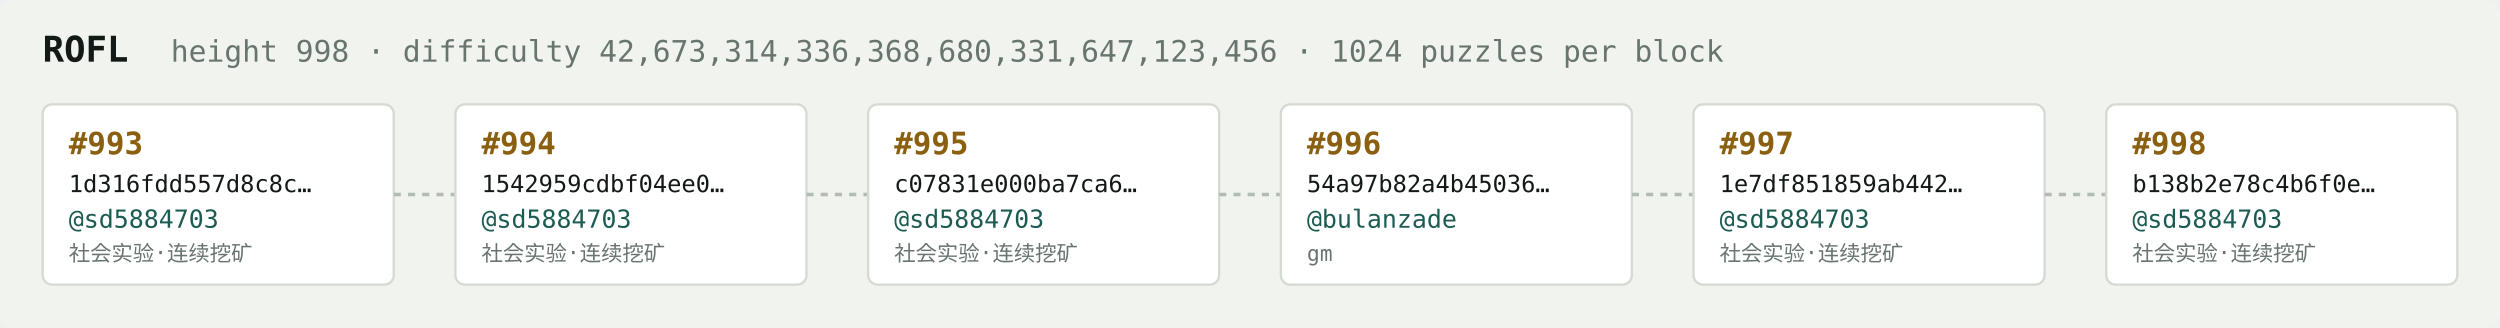
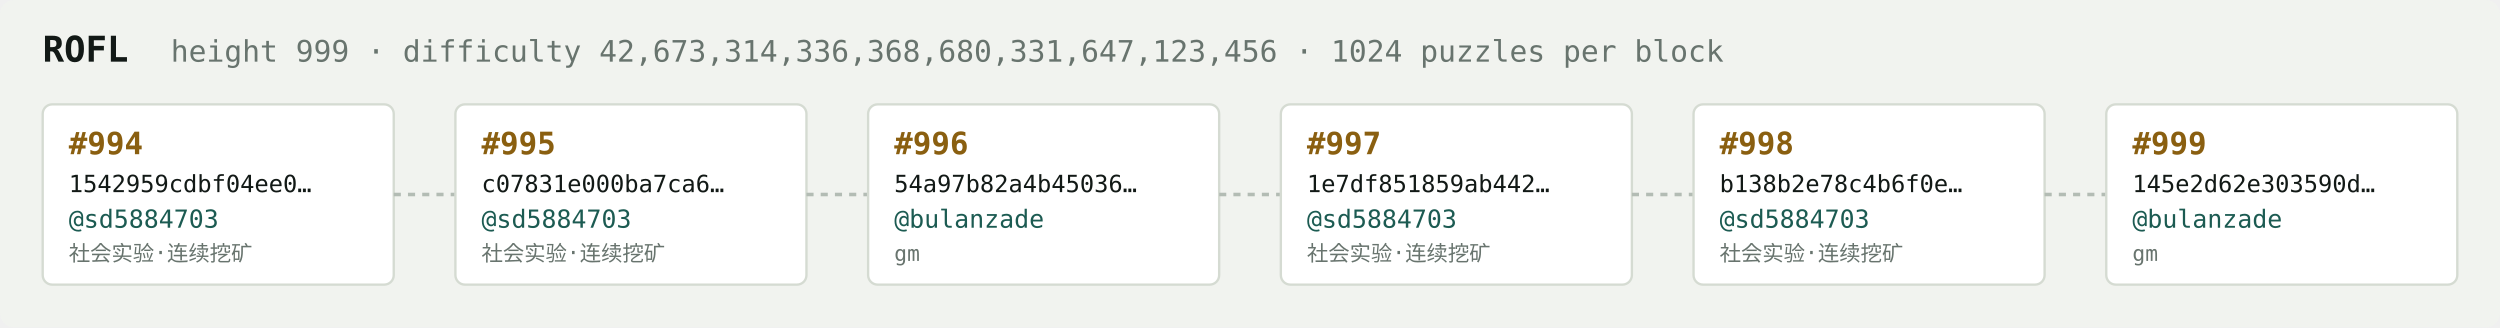
<svg xmlns="http://www.w3.org/2000/svg" width="1054" height="138" viewBox="0 0 1054 138" font-family="ui-monospace,SFMono-Regular,Menlo,monospace">
  <rect fill="#f1f3ef" width="1054" height="138" rx="6" />
  <text x="18" y="26" fill="#121916" font-size="15" font-weight="700">ROFL</text>
-   <text x="72" y="26" fill="#68746e" font-size="12.5">height 998 · difficulty 42,673,314,336,368,680,331,647,123,456 · 1024 puzzles per block</text>
+   <text x="72" y="26" fill="#68746e" font-size="12.5">height 999 · difficulty 42,673,314,336,368,680,331,647,123,456 · 1024 puzzles per block</text>
  <rect x="18" y="44" width="148" height="76" rx="4" fill="#ffffff" stroke="#d5dbd2" stroke-width="1" />
-   <text x="29" y="65" fill="#8a5f10" font-size="13" font-weight="700">#993</text>
-   <text x="29" y="81" fill="#121916" font-size="10">1d316fdd557d8c8c…</text>
+   <text x="29" y="65" fill="#8a5f10" font-size="13" font-weight="700">#994</text>
+   <text x="29" y="81" fill="#121916" font-size="10">1542959cdbf04ee0…</text>
  <text x="29" y="96" fill="#1c5b52" font-size="10.5">@sd5884703</text>
  <text x="29" y="110" fill="#68746e" font-size="9">社会实验·连续挖矿</text>
  <line x1="166" y1="82.0" x2="192" y2="82.0" stroke="#b3bcb4" stroke-width="1.5" stroke-dasharray="3 3" />
  <rect x="192" y="44" width="148" height="76" rx="4" fill="#ffffff" stroke="#d5dbd2" stroke-width="1" />
-   <text x="203" y="65" fill="#8a5f10" font-size="13" font-weight="700">#994</text>
-   <text x="203" y="81" fill="#121916" font-size="10">1542959cdbf04ee0…</text>
+   <text x="203" y="65" fill="#8a5f10" font-size="13" font-weight="700">#995</text>
+   <text x="203" y="81" fill="#121916" font-size="10">c07831e000ba7ca6…</text>
  <text x="203" y="96" fill="#1c5b52" font-size="10.5">@sd5884703</text>
  <text x="203" y="110" fill="#68746e" font-size="9">社会实验·连续挖矿</text>
  <line x1="340" y1="82.0" x2="366" y2="82.0" stroke="#b3bcb4" stroke-width="1.5" stroke-dasharray="3 3" />
  <rect x="366" y="44" width="148" height="76" rx="4" fill="#ffffff" stroke="#d5dbd2" stroke-width="1" />
-   <text x="377" y="65" fill="#8a5f10" font-size="13" font-weight="700">#995</text>
-   <text x="377" y="81" fill="#121916" font-size="10">c07831e000ba7ca6…</text>
-   <text x="377" y="96" fill="#1c5b52" font-size="10.5">@sd5884703</text>
-   <text x="377" y="110" fill="#68746e" font-size="9">社会实验·连续挖矿</text>
+   <text x="377" y="65" fill="#8a5f10" font-size="13" font-weight="700">#996</text>
+   <text x="377" y="81" fill="#121916" font-size="10">54a97b82a4b45036…</text>
+   <text x="377" y="96" fill="#1c5b52" font-size="10.5">@bulanzade</text>
+   <text x="377" y="110" fill="#68746e" font-size="9">gm</text>
  <line x1="514" y1="82.0" x2="540" y2="82.0" stroke="#b3bcb4" stroke-width="1.5" stroke-dasharray="3 3" />
  <rect x="540" y="44" width="148" height="76" rx="4" fill="#ffffff" stroke="#d5dbd2" stroke-width="1" />
-   <text x="551" y="65" fill="#8a5f10" font-size="13" font-weight="700">#996</text>
-   <text x="551" y="81" fill="#121916" font-size="10">54a97b82a4b45036…</text>
-   <text x="551" y="96" fill="#1c5b52" font-size="10.5">@bulanzade</text>
-   <text x="551" y="110" fill="#68746e" font-size="9">gm</text>
+   <text x="551" y="65" fill="#8a5f10" font-size="13" font-weight="700">#997</text>
+   <text x="551" y="81" fill="#121916" font-size="10">1e7df851859ab442…</text>
+   <text x="551" y="96" fill="#1c5b52" font-size="10.5">@sd5884703</text>
+   <text x="551" y="110" fill="#68746e" font-size="9">社会实验·连续挖矿</text>
  <line x1="688" y1="82.0" x2="714" y2="82.0" stroke="#b3bcb4" stroke-width="1.5" stroke-dasharray="3 3" />
  <rect x="714" y="44" width="148" height="76" rx="4" fill="#ffffff" stroke="#d5dbd2" stroke-width="1" />
-   <text x="725" y="65" fill="#8a5f10" font-size="13" font-weight="700">#997</text>
-   <text x="725" y="81" fill="#121916" font-size="10">1e7df851859ab442…</text>
+   <text x="725" y="65" fill="#8a5f10" font-size="13" font-weight="700">#998</text>
+   <text x="725" y="81" fill="#121916" font-size="10">b138b2e78c4b6f0e…</text>
  <text x="725" y="96" fill="#1c5b52" font-size="10.5">@sd5884703</text>
  <text x="725" y="110" fill="#68746e" font-size="9">社会实验·连续挖矿</text>
  <line x1="862" y1="82.0" x2="888" y2="82.0" stroke="#b3bcb4" stroke-width="1.5" stroke-dasharray="3 3" />
  <rect x="888" y="44" width="148" height="76" rx="4" fill="#ffffff" stroke="#d5dbd2" stroke-width="1" />
-   <text x="899" y="65" fill="#8a5f10" font-size="13" font-weight="700">#998</text>
-   <text x="899" y="81" fill="#121916" font-size="10">b138b2e78c4b6f0e…</text>
-   <text x="899" y="96" fill="#1c5b52" font-size="10.5">@sd5884703</text>
-   <text x="899" y="110" fill="#68746e" font-size="9">社会实验·连续挖矿</text>
+   <text x="899" y="65" fill="#8a5f10" font-size="13" font-weight="700">#999</text>
+   <text x="899" y="81" fill="#121916" font-size="10">145e2d62e303590d…</text>
+   <text x="899" y="96" fill="#1c5b52" font-size="10.5">@bulanzade</text>
+   <text x="899" y="110" fill="#68746e" font-size="9">gm</text>
</svg>
